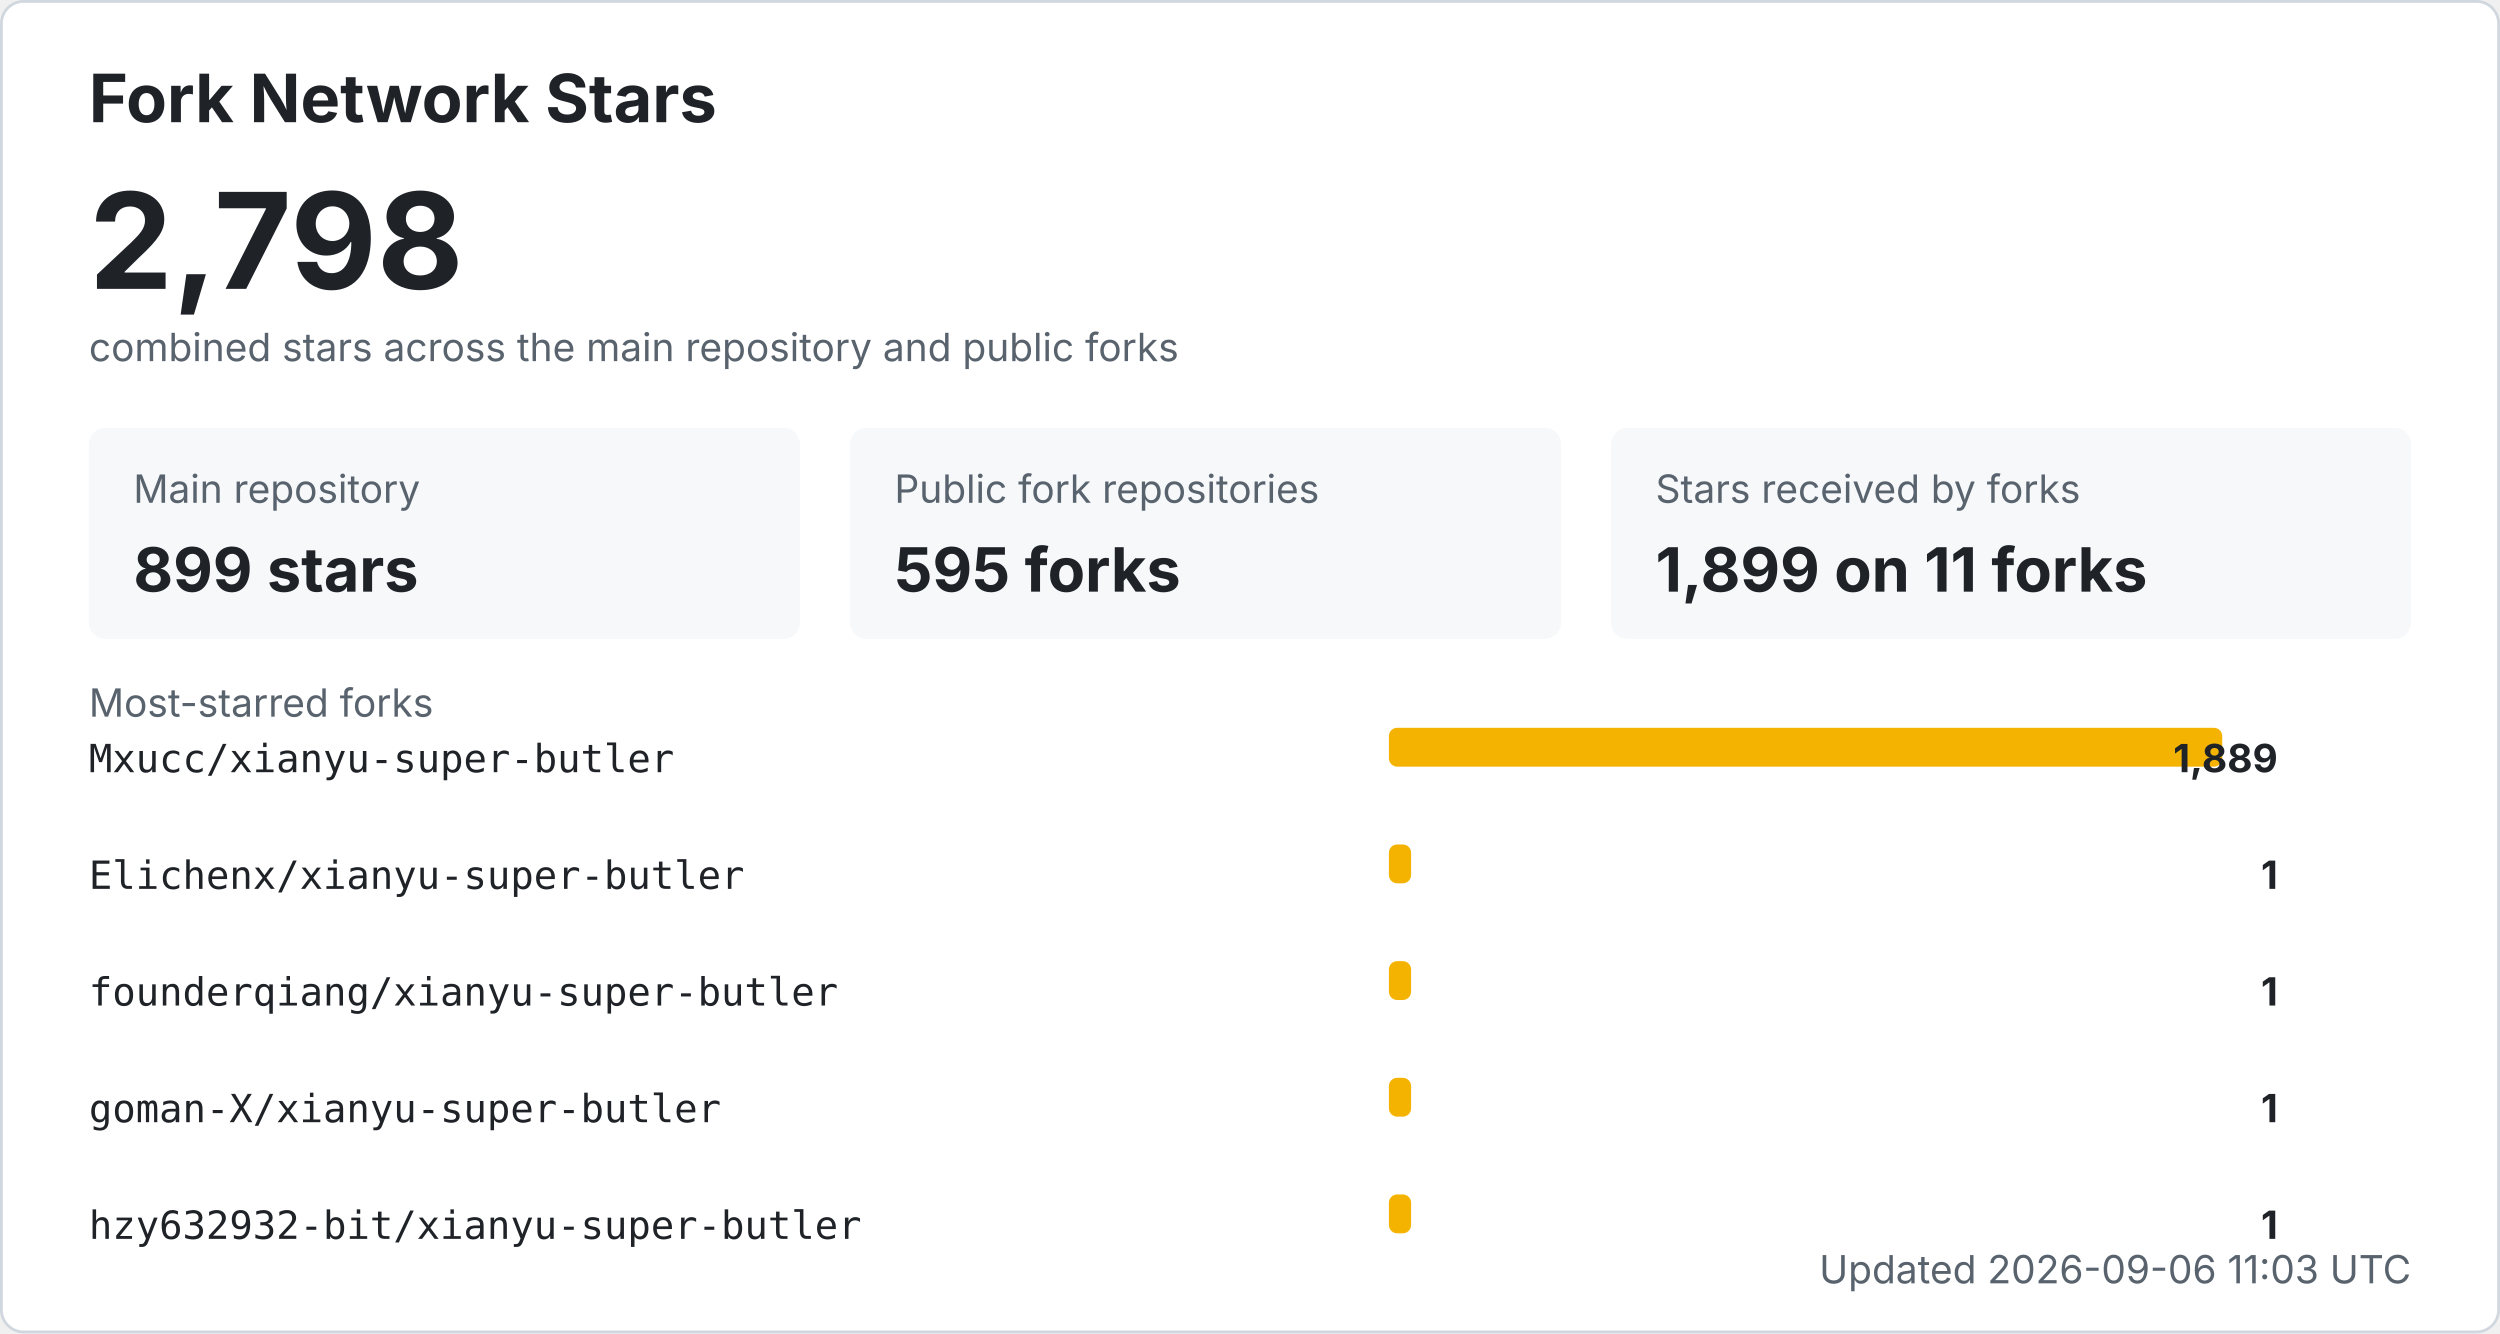
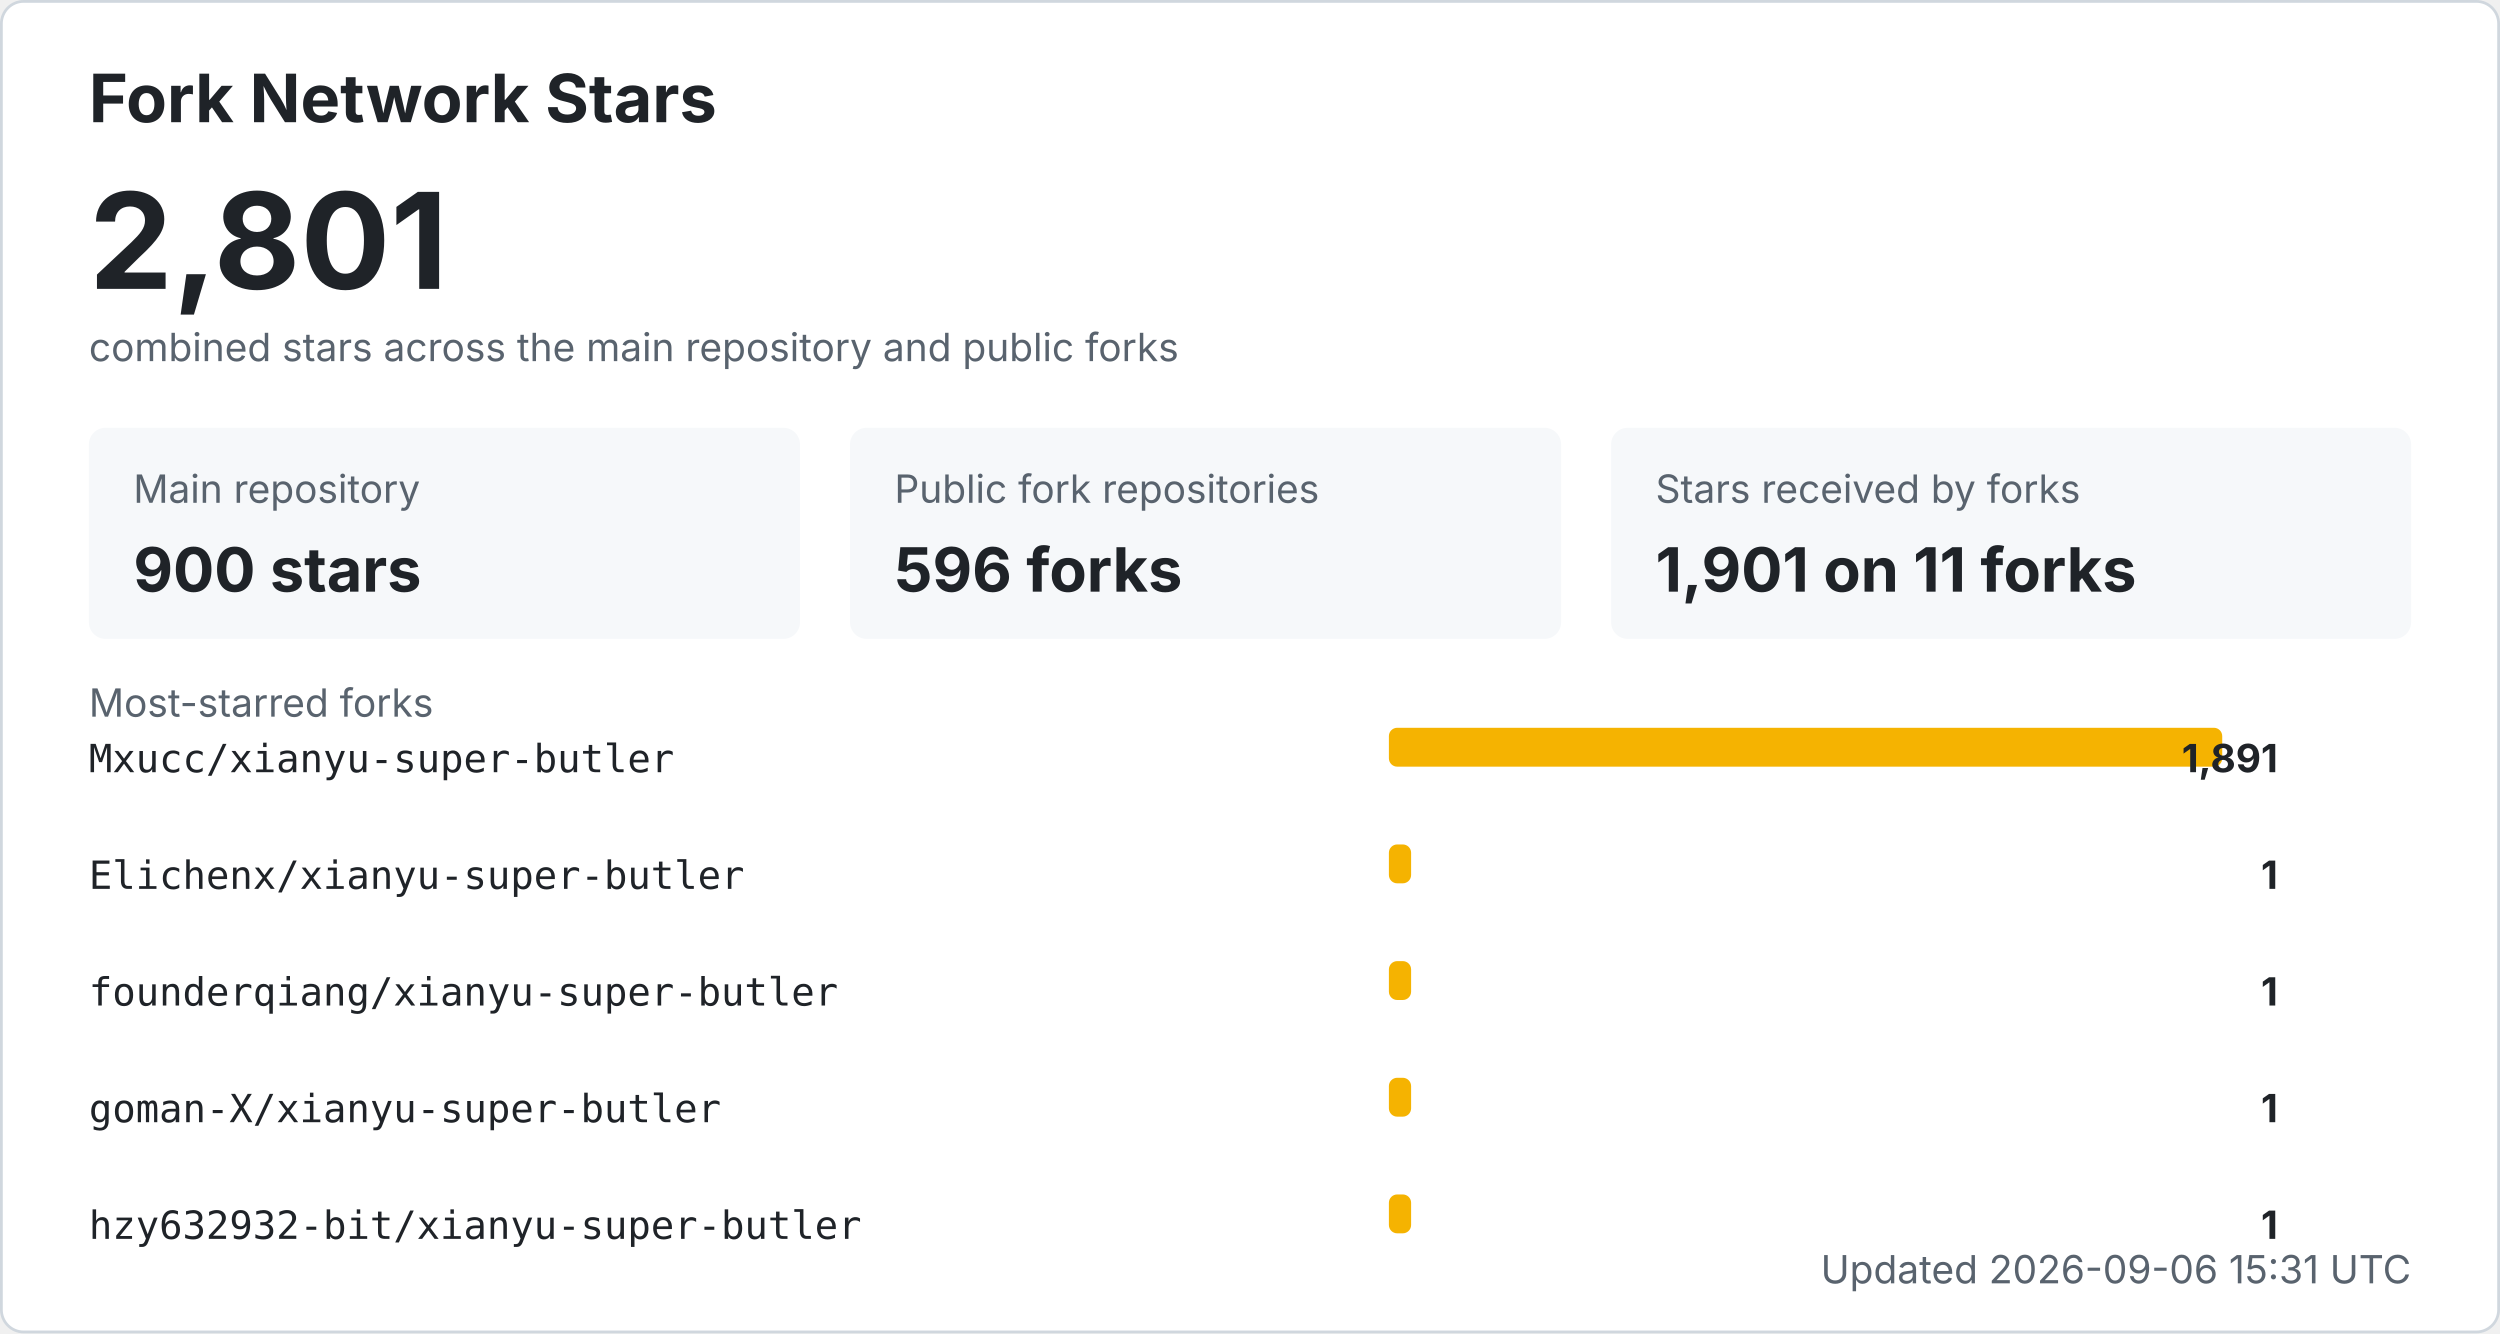
<svg xmlns="http://www.w3.org/2000/svg" width="900" height="480" viewBox="0 0 900 480" role="img" aria-labelledby="title desc">
  <style>
    .bg { fill: #ffffff; stroke: #d0d7de; }
    .title { fill: #1f2328; font: 700 24px -apple-system, BlinkMacSystemFont, "Segoe UI", sans-serif; }
    .total { fill: #1f2328; font: 700 48px -apple-system, BlinkMacSystemFont, "Segoe UI", sans-serif; }
    .label { fill: #59636e; font: 14px -apple-system, BlinkMacSystemFont, "Segoe UI", sans-serif; }
    .metric { fill: #1f2328; font: 700 22px -apple-system, BlinkMacSystemFont, "Segoe UI", sans-serif; }
    .repo { fill: #1f2328; font: 14px ui-monospace, SFMono-Regular, Consolas, monospace; }
    .count { fill: #1f2328; font: 700 14px -apple-system, BlinkMacSystemFont, "Segoe UI", sans-serif; }
    .muted { fill: #59636e; font: 14px -apple-system, BlinkMacSystemFont, "Segoe UI", sans-serif; }
    .card { fill: #f6f8fa; }
    .bar { fill: #f5b301; }
    @media (prefers-color-scheme: dark) {
      .bg { fill: #0d1117; stroke: #30363d; }
      .title, .total, .metric, .repo, .count { fill: #f0f6fc; }
      .label, .muted { fill: #8b949e; }
      .card { fill: #161b22; }
    }
  </style>
  <rect x="0.5" y="0.5" width="899" height="479" rx="8" class="bg" />
  <text x="32" y="44" class="title">Fork Network Stars</text>
-   <text x="32" y="104" class="total">2,798</text>
+   <text x="32" y="104" class="total">2,801</text>
  <text x="32" y="130" class="label">combined stars across the main repository and public forks</text>
  <rect x="32" y="154" width="256" height="76" rx="6" class="card" />
  <text x="48" y="181" class="label">Main repository</text>
-   <text x="48" y="213" class="metric">899 stars</text>
+   <text x="48" y="213" class="metric">900 stars</text>
  <rect x="306" y="154" width="256" height="76" rx="6" class="card" />
  <text x="322" y="181" class="label">Public fork repositories</text>
-   <text x="322" y="213" class="metric">595 forks</text>
+   <text x="322" y="213" class="metric">596 forks</text>
  <rect x="580" y="154" width="288" height="76" rx="6" class="card" />
  <text x="596" y="181" class="label">Stars received by forks</text>
-   <text x="596" y="213" class="metric">1,899 on 11 forks</text>
+   <text x="596" y="213" class="metric">1,901 on 11 forks</text>
  <text x="32" y="258" class="label">Most-starred forks</text>
  <text x="32" y="278" class="repo">Mxucc/xianyu-super-butler</text>
  <rect x="500" y="262" width="300" height="14" rx="3" class="bar" />
-   <text x="820" y="278" text-anchor="end" class="count">1,889</text>
+   <text x="820" y="278" text-anchor="end" class="count">1,891</text>
  <text x="32" y="320" class="repo">Elichenx/xianyu-super-butler</text>
  <rect x="500" y="304" width="8" height="14" rx="3" class="bar" />
  <text x="820" y="320" text-anchor="end" class="count">1</text>
  <text x="32" y="362" class="repo">founderqiang/xianyu-super-butler</text>
  <rect x="500" y="346" width="8" height="14" rx="3" class="bar" />
  <text x="820" y="362" text-anchor="end" class="count">1</text>
  <text x="32" y="404" class="repo">goman-X/xianyu-super-butler</text>
  <rect x="500" y="388" width="8" height="14" rx="3" class="bar" />
  <text x="820" y="404" text-anchor="end" class="count">1</text>
  <text x="32" y="446" class="repo">hzy632932-bit/xianyu-super-butler</text>
  <rect x="500" y="430" width="8" height="14" rx="3" class="bar" />
  <text x="820" y="446" text-anchor="end" class="count">1</text>
-   <text x="868" y="462" text-anchor="end" class="label">Updated 2026-09-06 11:03 UTC</text>
+   <text x="868" y="462" text-anchor="end" class="label">Updated 2026-09-06 15:31 UTC</text>
</svg>
